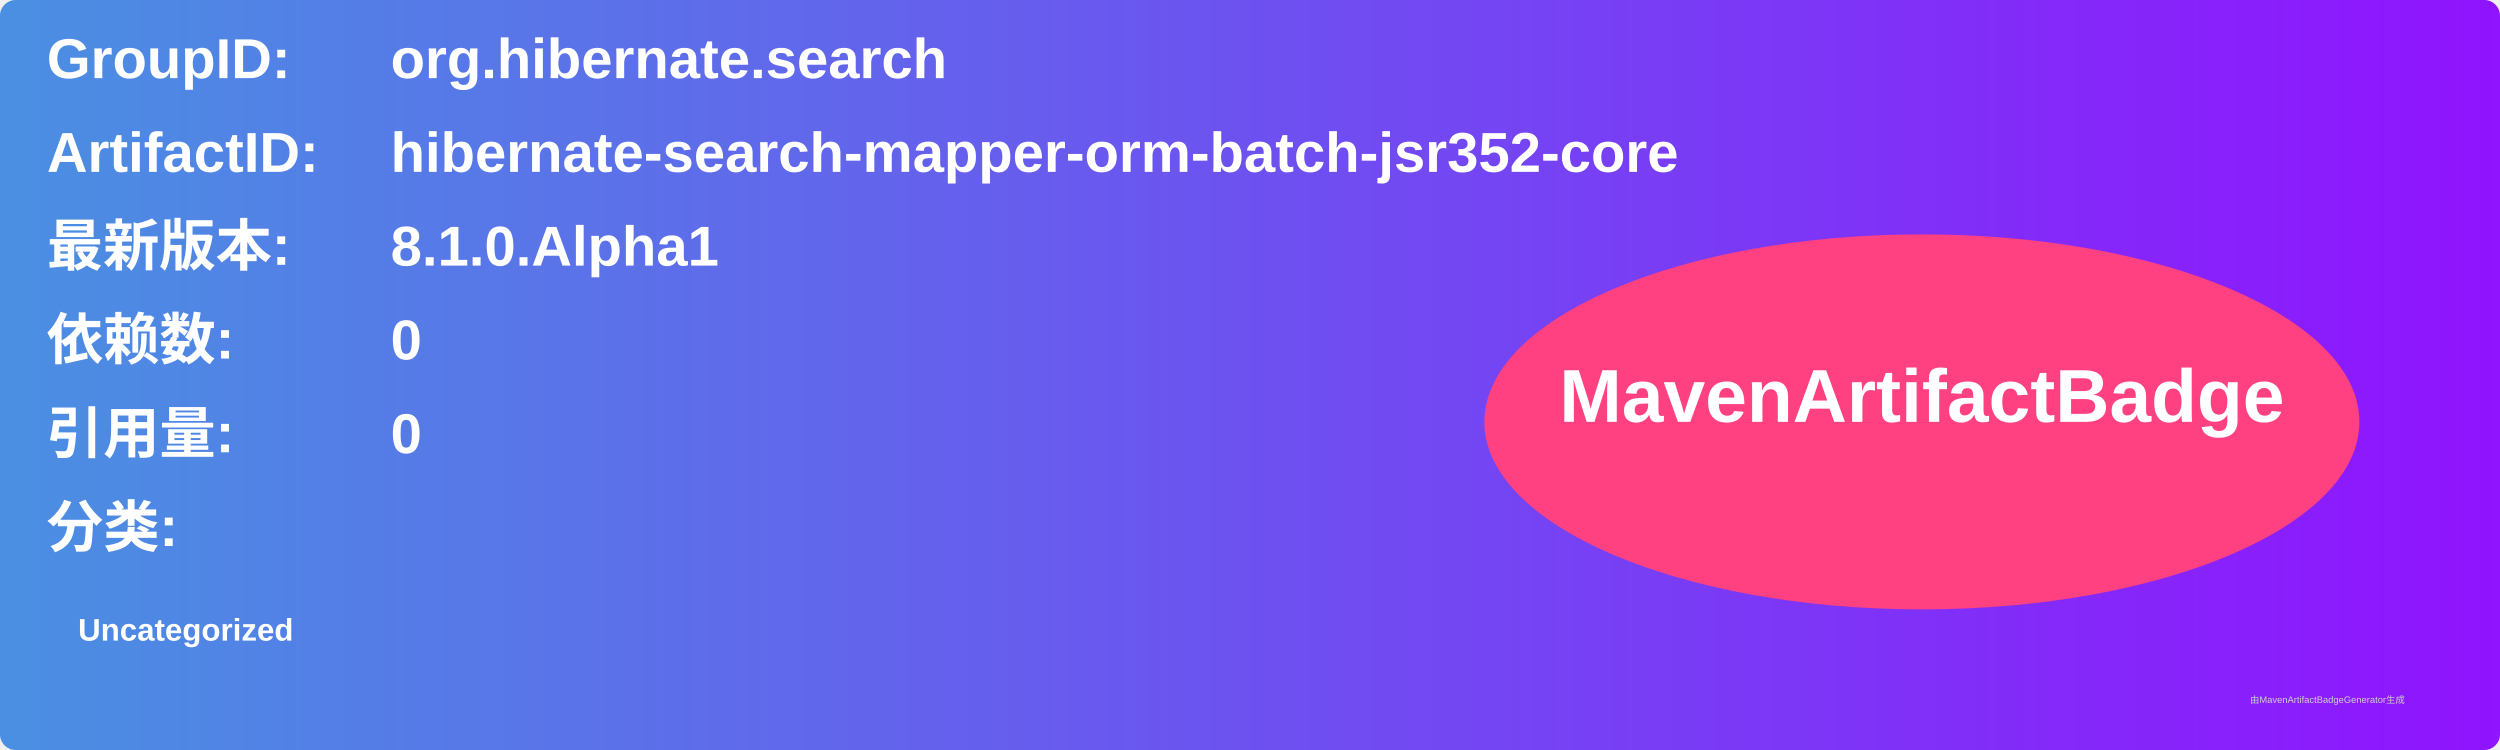
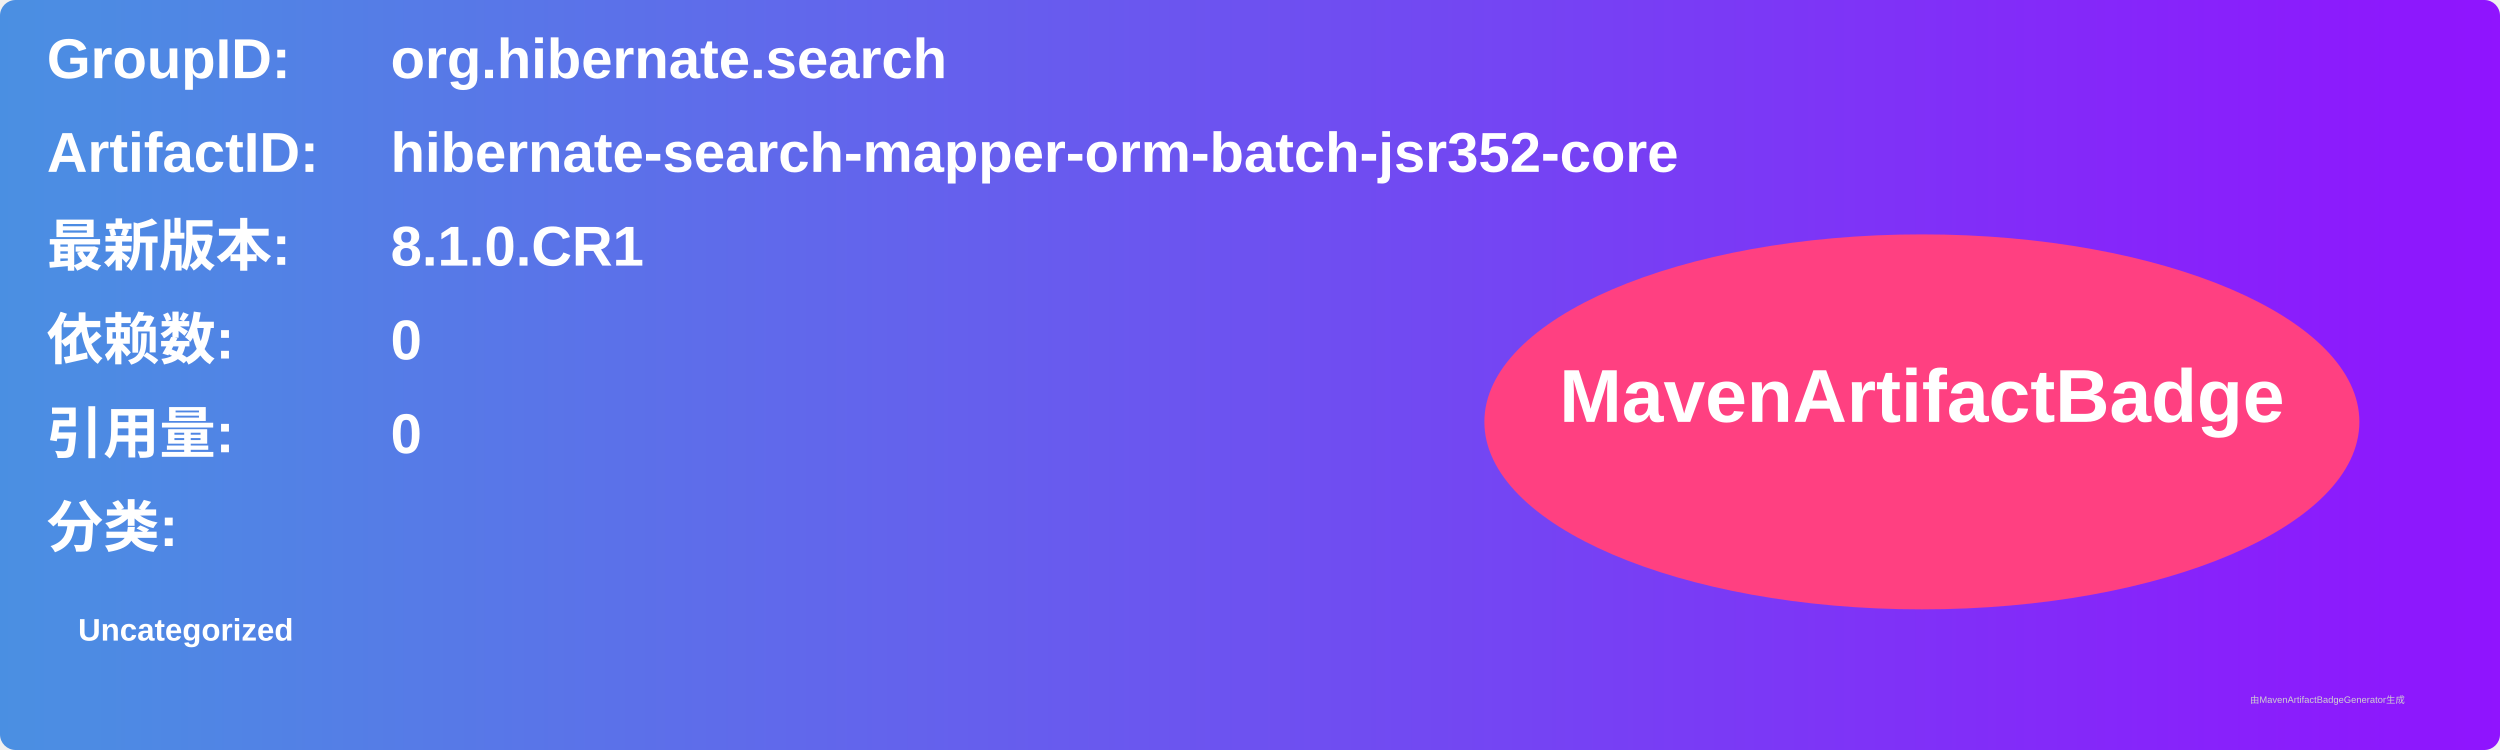
<svg xmlns="http://www.w3.org/2000/svg" width="800" height="240" viewBox="0 0 800 240">
  <linearGradient id="grad" x1="0%" y1="0%" x2="100%" y2="0%">
    <stop offset="0%" stop-color="#4a90e2" />
    <stop offset="100%" stop-color="#9013fe" />
  </linearGradient>
  <rect width="100%" height="100%" rx="5" ry="5" fill="url(#grad)" />
  <g transform="translate(15, 15)">
    <text x="0" y="10" font-family="Arial" font-size="18" fill="white" font-weight="bold" width="260">GroupID:</text>
    <text x="110" y="10" font-family="Arial" font-size="18" fill="white" font-weight="bold" width="460">org.hibernate.search</text>
    <text x="0" y="40" font-family="Arial" font-size="18" fill="white" font-weight="bold" width="260">ArtifactID:</text>
    <text x="110" y="40" font-family="Arial" font-size="18" fill="white" font-weight="bold" width="460">hibernate-search-mapper-orm-batch-jsr352-core</text>
    <text x="0" y="70" font-family="Arial" font-size="18" fill="white" font-weight="bold">最新版本:</text>
    <text x="110" y="70" font-family="Arial" font-size="18" fill="white" font-weight="bold">
-       <tspan font-weight="bold">8.1.0.Alpha1</tspan>
+       <tspan font-weight="bold">8.1.0.CR1</tspan>
    </text>
    <text x="0" y="100" font-family="Arial" font-size="18" fill="white" font-weight="bold">依赖数: </text>
    <text x="110" y="100" font-family="Arial" font-size="18" fill="white">
      <tspan font-weight="bold">0</tspan>
    </text>
    <text x="0" y="130" font-family="Arial" font-size="18" fill="white" font-weight="bold">引用量: </text>
    <text x="110" y="130" font-family="Arial" font-size="18" fill="white">
      <tspan font-weight="bold">0</tspan>
    </text>
    <text x="0" y="160" font-family="Arial" font-size="18" fill="white" font-weight="bold">分类:</text>
    <text x="10" y="190" font-family="Arial" font-size="10" fill="white">
      <tspan font-weight="bold">Uncategorized</tspan>
    </text>
    <ellipse cx="600" cy="120" rx="140" ry="60" fill="#ff4081" />
    <text x="600" y="120" text-anchor="middle" font-family="Arial" font-size="24" fill="white" font-weight="bold">MavenArtifactBadge</text>
  </g>
  <text x="720" y="225" font-family="Arial" font-size="3" fill="#d0d0d0">由MavenArtifactBadgeGenerator生成</text>
</svg>
